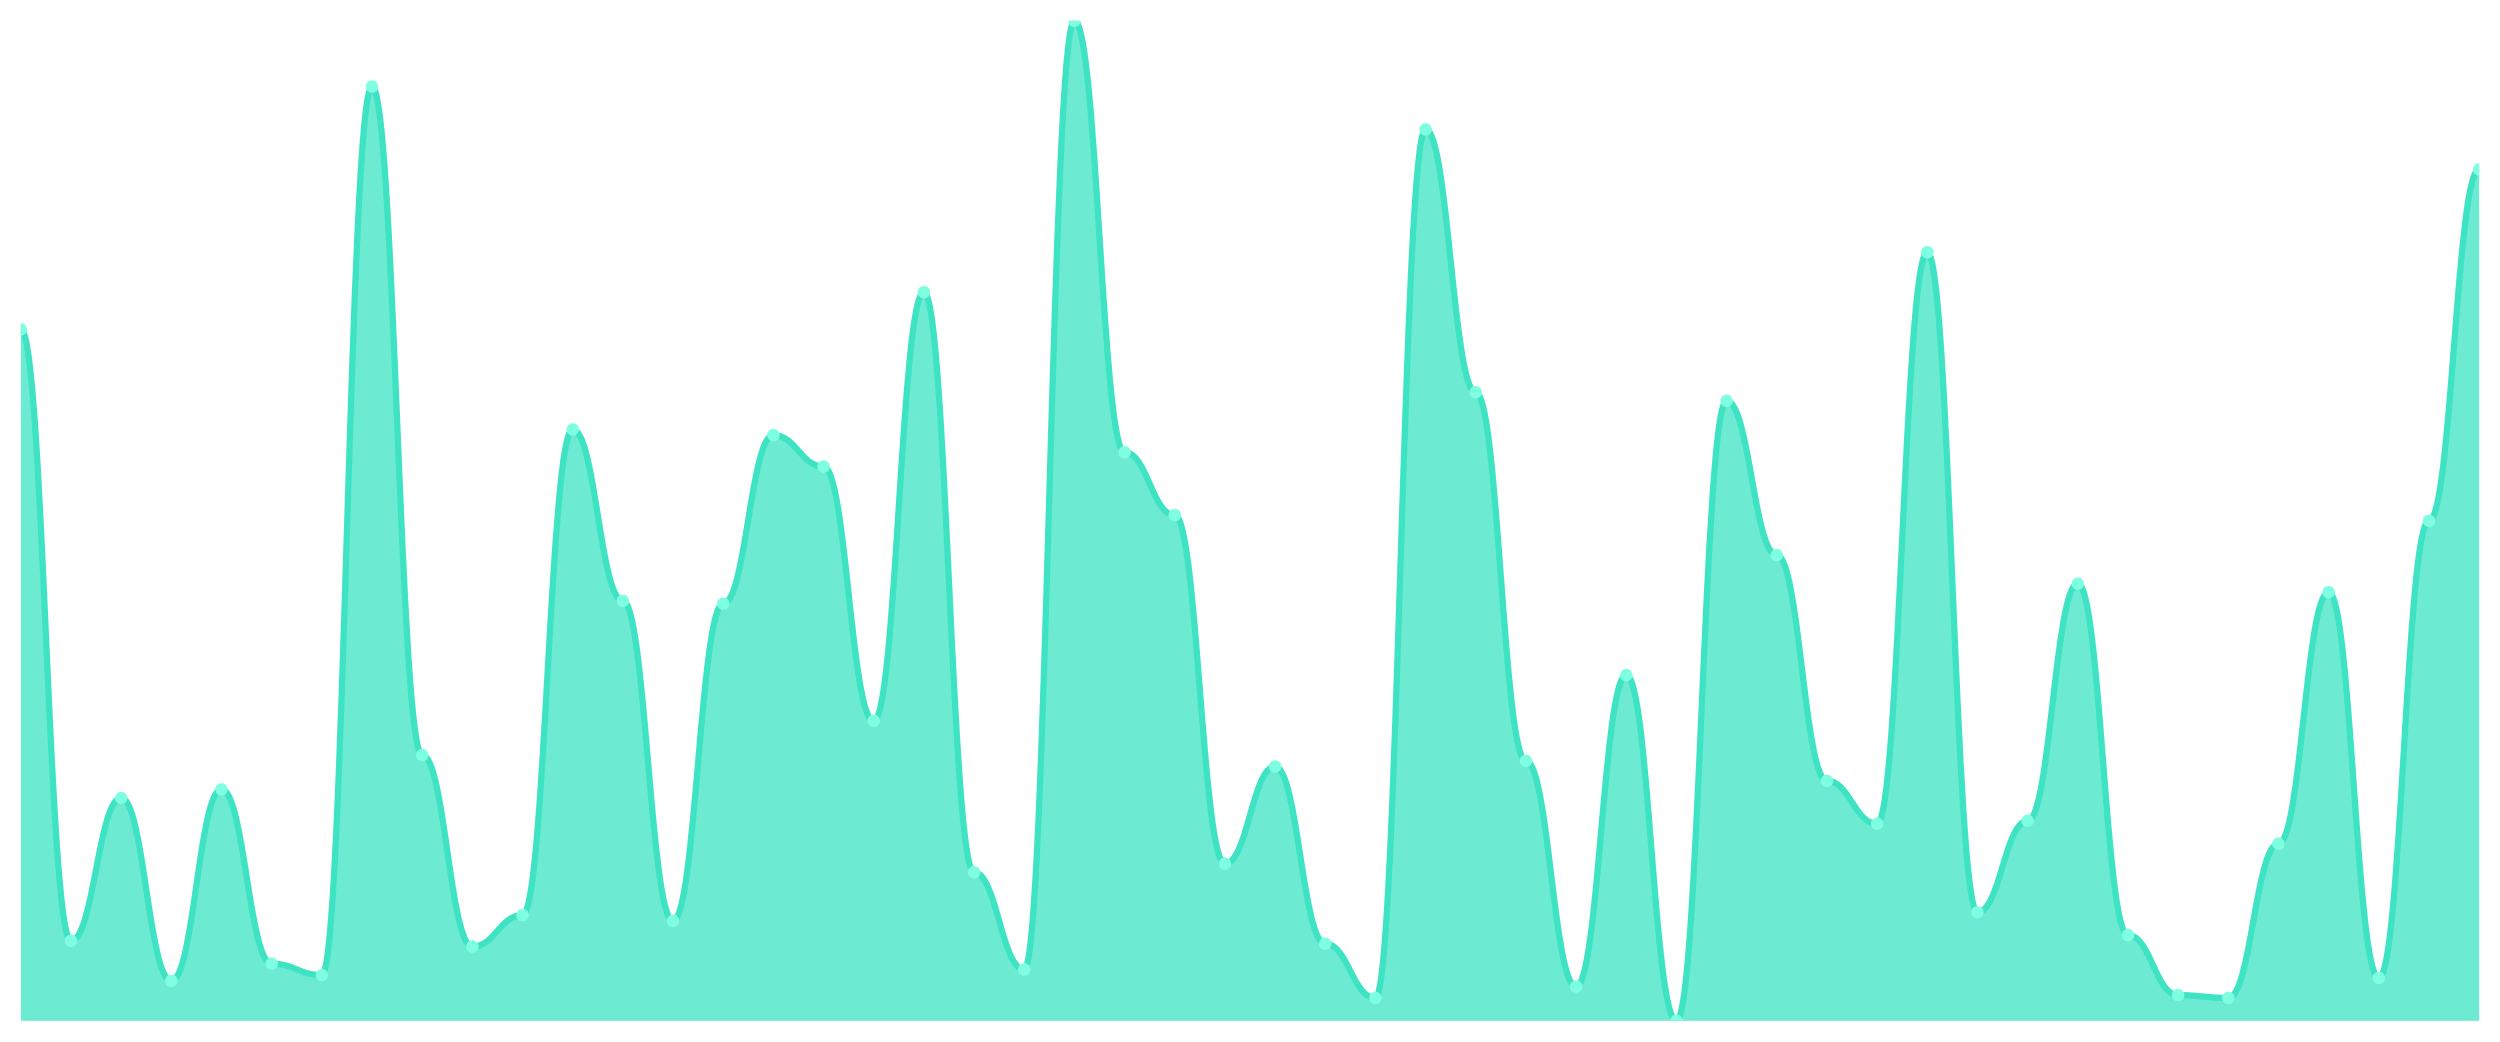
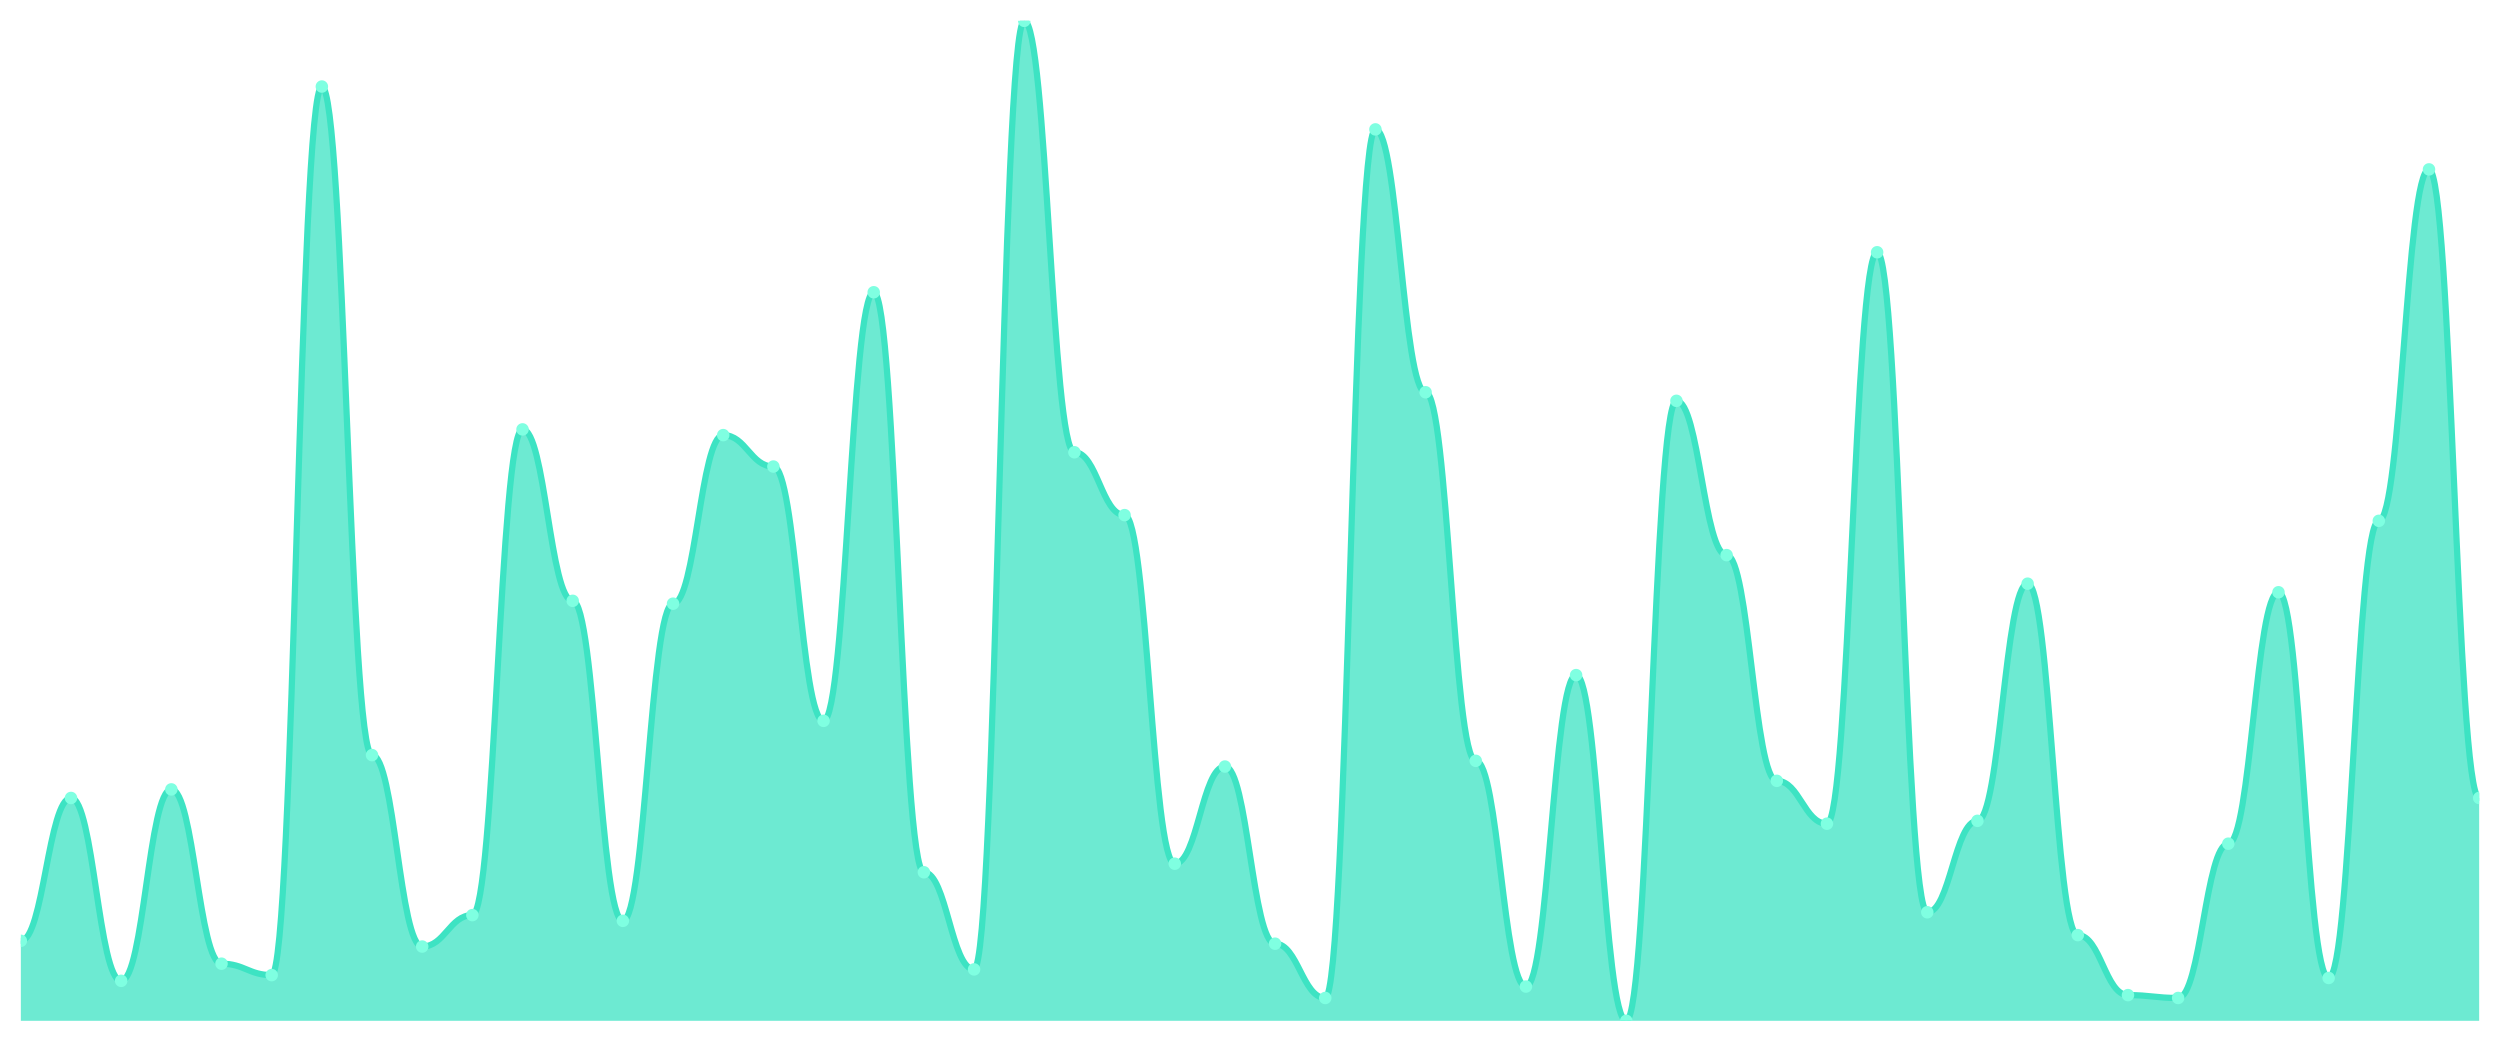
<svg xmlns="http://www.w3.org/2000/svg" viewBox="0 0 1200 500" width="1200" height="500">
  <defs>
    <clipPath id="c">
      <rect x="10" y="10" width="1180" height="480" />
    </clipPath>
  </defs>
  <rect width="1200" height="500" fill="none" />
  <g clip-path="url(#c)">
-     <path d="M 10,490 L 10,158.114 C 20.837,158.114 23.245,451.6 34.082,451.6 C 44.918,451.6 47.327,383.029 58.163,383.029 C 69,383.029 71.408,470.8 82.245,470.8 C 93.082,470.8 95.49,378.914 106.327,378.914 C 117.163,378.914 119.571,462.571 130.408,462.571 C 141.245,462.571 143.653,468.057 154.49,468.057 C 165.327,468.057 167.735,41.543 178.571,41.543 C 189.408,41.543 191.816,362.457 202.653,362.457 C 213.49,362.457 215.898,454.343 226.735,454.343 C 237.571,454.343 239.98,439.257 250.816,439.257 C 261.653,439.257 264.061,206.114 274.898,206.114 C 285.735,206.114 288.143,288.4 298.98,288.4 C 309.816,288.4 312.224,442 323.061,442 C 333.898,442 336.306,289.771 347.143,289.771 C 357.98,289.771 360.388,208.857 371.224,208.857 C 382.061,208.857 384.469,223.943 395.306,223.943 C 406.143,223.943 408.551,346 419.388,346 C 430.224,346 432.633,140.286 443.469,140.286 C 454.306,140.286 456.714,418.686 467.551,418.686 C 478.388,418.686 480.796,465.314 491.633,465.314 C 502.469,465.314 504.878,10 515.714,10 C 526.551,10 528.959,217.086 539.796,217.086 C 550.633,217.086 553.041,247.257 563.878,247.257 C 574.714,247.257 577.122,414.571 587.959,414.571 C 598.796,414.571 601.204,367.943 612.041,367.943 C 622.878,367.943 625.286,452.971 636.122,452.971 C 646.959,452.971 649.367,479.029 660.204,479.029 C 671.041,479.029 673.449,62.114 684.286,62.114 C 695.122,62.114 697.531,188.286 708.367,188.286 C 719.204,188.286 721.612,365.2 732.449,365.2 C 743.286,365.2 745.694,473.543 756.531,473.543 C 767.367,473.543 769.776,324.057 780.612,324.057 C 791.449,324.057 793.857,490 804.694,490 C 815.531,490 817.939,192.4 828.776,192.4 C 839.612,192.4 842.02,266.457 852.857,266.457 C 863.694,266.457 866.102,374.8 876.939,374.8 C 887.776,374.8 890.184,395.371 901.02,395.371 C 911.857,395.371 914.265,121.086 925.102,121.086 C 935.939,121.086 938.347,437.886 949.184,437.886 C 960.02,437.886 962.429,394 973.265,394 C 984.102,394 986.51,280.171 997.347,280.171 C 1008.184,280.171 1010.592,448.857 1021.429,448.857 C 1032.265,448.857 1034.673,477.657 1045.51,477.657 C 1056.347,477.657 1058.755,479.029 1069.592,479.029 C 1080.429,479.029 1082.837,404.971 1093.673,404.971 C 1104.51,404.971 1106.918,284.286 1117.755,284.286 C 1128.592,284.286 1131,469.429 1141.837,469.429 C 1152.673,469.429 1155.082,250 1165.918,250 C 1176.755,250 1179.163,81.314 1190,81.314 L 1190,490 Z" fill="rgba(61,227,195,0.75)" />
-     <path d="M 10,158.114 C 20.837,158.114 23.245,451.6 34.082,451.6 C 44.918,451.6 47.327,383.029 58.163,383.029 C 69,383.029 71.408,470.8 82.245,470.8 C 93.082,470.8 95.49,378.914 106.327,378.914 C 117.163,378.914 119.571,462.571 130.408,462.571 C 141.245,462.571 143.653,468.057 154.49,468.057 C 165.327,468.057 167.735,41.543 178.571,41.543 C 189.408,41.543 191.816,362.457 202.653,362.457 C 213.49,362.457 215.898,454.343 226.735,454.343 C 237.571,454.343 239.98,439.257 250.816,439.257 C 261.653,439.257 264.061,206.114 274.898,206.114 C 285.735,206.114 288.143,288.4 298.98,288.4 C 309.816,288.4 312.224,442 323.061,442 C 333.898,442 336.306,289.771 347.143,289.771 C 357.98,289.771 360.388,208.857 371.224,208.857 C 382.061,208.857 384.469,223.943 395.306,223.943 C 406.143,223.943 408.551,346 419.388,346 C 430.224,346 432.633,140.286 443.469,140.286 C 454.306,140.286 456.714,418.686 467.551,418.686 C 478.388,418.686 480.796,465.314 491.633,465.314 C 502.469,465.314 504.878,10 515.714,10 C 526.551,10 528.959,217.086 539.796,217.086 C 550.633,217.086 553.041,247.257 563.878,247.257 C 574.714,247.257 577.122,414.571 587.959,414.571 C 598.796,414.571 601.204,367.943 612.041,367.943 C 622.878,367.943 625.286,452.971 636.122,452.971 C 646.959,452.971 649.367,479.029 660.204,479.029 C 671.041,479.029 673.449,62.114 684.286,62.114 C 695.122,62.114 697.531,188.286 708.367,188.286 C 719.204,188.286 721.612,365.2 732.449,365.2 C 743.286,365.2 745.694,473.543 756.531,473.543 C 767.367,473.543 769.776,324.057 780.612,324.057 C 791.449,324.057 793.857,490 804.694,490 C 815.531,490 817.939,192.4 828.776,192.4 C 839.612,192.4 842.02,266.457 852.857,266.457 C 863.694,266.457 866.102,374.8 876.939,374.8 C 887.776,374.8 890.184,395.371 901.02,395.371 C 911.857,395.371 914.265,121.086 925.102,121.086 C 935.939,121.086 938.347,437.886 949.184,437.886 C 960.02,437.886 962.429,394 973.265,394 C 984.102,394 986.51,280.171 997.347,280.171 C 1008.184,280.171 1010.592,448.857 1021.429,448.857 C 1032.265,448.857 1034.673,477.657 1045.51,477.657 C 1056.347,477.657 1058.755,479.029 1069.592,479.029 C 1080.429,479.029 1082.837,404.971 1093.673,404.971 C 1104.51,404.971 1106.918,284.286 1117.755,284.286 C 1128.592,284.286 1131,469.429 1141.837,469.429 C 1152.673,469.429 1155.082,250 1165.918,250 C 1176.755,250 1179.163,81.314 1190,81.314" fill="none" stroke="#3de3c3" stroke-width="3" stroke-linecap="round" stroke-linejoin="round" />
-     <circle cx="10" cy="158.114" r="3" fill="#7fffe1" />
-     <circle cx="34.082" cy="451.6" r="3" fill="#7fffe1" />
-     <circle cx="58.163" cy="383.029" r="3" fill="#7fffe1" />
-     <circle cx="82.245" cy="470.8" r="3" fill="#7fffe1" />
-     <circle cx="106.327" cy="378.914" r="3" fill="#7fffe1" />
-     <circle cx="130.408" cy="462.571" r="3" fill="#7fffe1" />
-     <circle cx="154.49" cy="468.057" r="3" fill="#7fffe1" />
-     <circle cx="178.571" cy="41.543" r="3" fill="#7fffe1" />
-     <circle cx="202.653" cy="362.457" r="3" fill="#7fffe1" />
-     <circle cx="226.735" cy="454.343" r="3" fill="#7fffe1" />
-     <circle cx="250.816" cy="439.257" r="3" fill="#7fffe1" />
-     <circle cx="274.898" cy="206.114" r="3" fill="#7fffe1" />
-     <circle cx="298.98" cy="288.4" r="3" fill="#7fffe1" />
-     <circle cx="323.061" cy="442" r="3" fill="#7fffe1" />
-     <circle cx="347.143" cy="289.771" r="3" fill="#7fffe1" />
-     <circle cx="371.224" cy="208.857" r="3" fill="#7fffe1" />
-     <circle cx="395.306" cy="223.943" r="3" fill="#7fffe1" />
-     <circle cx="419.388" cy="346" r="3" fill="#7fffe1" />
-     <circle cx="443.469" cy="140.286" r="3" fill="#7fffe1" />
-     <circle cx="467.551" cy="418.686" r="3" fill="#7fffe1" />
-     <circle cx="491.633" cy="465.314" r="3" fill="#7fffe1" />
-     <circle cx="515.714" cy="10" r="3" fill="#7fffe1" />
-     <circle cx="539.796" cy="217.086" r="3" fill="#7fffe1" />
-     <circle cx="563.878" cy="247.257" r="3" fill="#7fffe1" />
-     <circle cx="587.959" cy="414.571" r="3" fill="#7fffe1" />
-     <circle cx="612.041" cy="367.943" r="3" fill="#7fffe1" />
-     <circle cx="636.122" cy="452.971" r="3" fill="#7fffe1" />
-     <circle cx="660.204" cy="479.029" r="3" fill="#7fffe1" />
-     <circle cx="684.286" cy="62.114" r="3" fill="#7fffe1" />
-     <circle cx="708.367" cy="188.286" r="3" fill="#7fffe1" />
-     <circle cx="732.449" cy="365.2" r="3" fill="#7fffe1" />
-     <circle cx="756.531" cy="473.543" r="3" fill="#7fffe1" />
-     <circle cx="780.612" cy="324.057" r="3" fill="#7fffe1" />
-     <circle cx="804.694" cy="490" r="3" fill="#7fffe1" />
-     <circle cx="828.776" cy="192.4" r="3" fill="#7fffe1" />
-     <circle cx="852.857" cy="266.457" r="3" fill="#7fffe1" />
-     <circle cx="876.939" cy="374.8" r="3" fill="#7fffe1" />
-     <circle cx="901.02" cy="395.371" r="3" fill="#7fffe1" />
-     <circle cx="925.102" cy="121.086" r="3" fill="#7fffe1" />
-     <circle cx="949.184" cy="437.886" r="3" fill="#7fffe1" />
-     <circle cx="973.265" cy="394" r="3" fill="#7fffe1" />
-     <circle cx="997.347" cy="280.171" r="3" fill="#7fffe1" />
-     <circle cx="1021.429" cy="448.857" r="3" fill="#7fffe1" />
-     <circle cx="1045.51" cy="477.657" r="3" fill="#7fffe1" />
-     <circle cx="1069.592" cy="479.029" r="3" fill="#7fffe1" />
-     <circle cx="1093.673" cy="404.971" r="3" fill="#7fffe1" />
-     <circle cx="1117.755" cy="284.286" r="3" fill="#7fffe1" />
-     <circle cx="1141.837" cy="469.429" r="3" fill="#7fffe1" />
-     <circle cx="1165.918" cy="250" r="3" fill="#7fffe1" />
-     <circle cx="1190" cy="81.314" r="3" fill="#7fffe1" />
+     <path d="M 10,490 L 10,451.6 C 20.837,451.6 23.245,383.029 34.082,383.029 C 44.918,383.029 47.327,470.8 58.163,470.8 C 69,470.8 71.408,378.914 82.245,378.914 C 93.082,378.914 95.49,462.571 106.327,462.571 C 117.163,462.571 119.571,468.057 130.408,468.057 C 141.245,468.057 143.653,41.543 154.49,41.543 C 165.327,41.543 167.735,362.457 178.571,362.457 C 189.408,362.457 191.816,454.343 202.653,454.343 C 213.49,454.343 215.898,439.257 226.735,439.257 C 237.571,439.257 239.98,206.114 250.816,206.114 C 261.653,206.114 264.061,288.4 274.898,288.4 C 285.735,288.4 288.143,442 298.98,442 C 309.816,442 312.224,289.771 323.061,289.771 C 333.898,289.771 336.306,208.857 347.143,208.857 C 357.98,208.857 360.388,223.943 371.224,223.943 C 382.061,223.943 384.469,346 395.306,346 C 406.143,346 408.551,140.286 419.388,140.286 C 430.224,140.286 432.633,418.686 443.469,418.686 C 454.306,418.686 456.714,465.314 467.551,465.314 C 478.388,465.314 480.796,10 491.633,10 C 502.469,10 504.878,217.086 515.714,217.086 C 526.551,217.086 528.959,247.257 539.796,247.257 C 550.633,247.257 553.041,414.571 563.878,414.571 C 574.714,414.571 577.122,367.943 587.959,367.943 C 598.796,367.943 601.204,452.971 612.041,452.971 C 622.878,452.971 625.286,479.029 636.122,479.029 C 646.959,479.029 649.367,62.114 660.204,62.114 C 671.041,62.114 673.449,188.286 684.286,188.286 C 695.122,188.286 697.531,365.2 708.367,365.2 C 719.204,365.2 721.612,473.543 732.449,473.543 C 743.286,473.543 745.694,324.057 756.531,324.057 C 767.367,324.057 769.776,490 780.612,490 C 791.449,490 793.857,192.4 804.694,192.4 C 815.531,192.4 817.939,266.457 828.776,266.457 C 839.612,266.457 842.02,374.8 852.857,374.8 C 863.694,374.8 866.102,395.371 876.939,395.371 C 887.776,395.371 890.184,121.086 901.02,121.086 C 911.857,121.086 914.265,437.886 925.102,437.886 C 935.939,437.886 938.347,394 949.184,394 C 960.02,394 962.429,280.171 973.265,280.171 C 984.102,280.171 986.51,448.857 997.347,448.857 C 1008.184,448.857 1010.592,477.657 1021.429,477.657 C 1032.265,477.657 1034.673,479.029 1045.51,479.029 C 1056.347,479.029 1058.755,404.971 1069.592,404.971 C 1080.429,404.971 1082.837,284.286 1093.673,284.286 C 1104.51,284.286 1106.918,469.429 1117.755,469.429 C 1128.592,469.429 1131,250 1141.837,250 C 1152.673,250 1155.082,81.314 1165.918,81.314 C 1176.755,81.314 1179.163,383.029 1190,383.029 L 1190,490 Z" fill="rgba(61,227,195,0.75)" />
+     <path d="M 10,451.6 C 20.837,451.6 23.245,383.029 34.082,383.029 C 44.918,383.029 47.327,470.8 58.163,470.8 C 69,470.8 71.408,378.914 82.245,378.914 C 93.082,378.914 95.49,462.571 106.327,462.571 C 117.163,462.571 119.571,468.057 130.408,468.057 C 141.245,468.057 143.653,41.543 154.49,41.543 C 165.327,41.543 167.735,362.457 178.571,362.457 C 189.408,362.457 191.816,454.343 202.653,454.343 C 213.49,454.343 215.898,439.257 226.735,439.257 C 237.571,439.257 239.98,206.114 250.816,206.114 C 261.653,206.114 264.061,288.4 274.898,288.4 C 285.735,288.4 288.143,442 298.98,442 C 309.816,442 312.224,289.771 323.061,289.771 C 333.898,289.771 336.306,208.857 347.143,208.857 C 357.98,208.857 360.388,223.943 371.224,223.943 C 382.061,223.943 384.469,346 395.306,346 C 406.143,346 408.551,140.286 419.388,140.286 C 430.224,140.286 432.633,418.686 443.469,418.686 C 454.306,418.686 456.714,465.314 467.551,465.314 C 478.388,465.314 480.796,10 491.633,10 C 502.469,10 504.878,217.086 515.714,217.086 C 526.551,217.086 528.959,247.257 539.796,247.257 C 550.633,247.257 553.041,414.571 563.878,414.571 C 574.714,414.571 577.122,367.943 587.959,367.943 C 598.796,367.943 601.204,452.971 612.041,452.971 C 622.878,452.971 625.286,479.029 636.122,479.029 C 646.959,479.029 649.367,62.114 660.204,62.114 C 671.041,62.114 673.449,188.286 684.286,188.286 C 695.122,188.286 697.531,365.2 708.367,365.2 C 719.204,365.2 721.612,473.543 732.449,473.543 C 743.286,473.543 745.694,324.057 756.531,324.057 C 767.367,324.057 769.776,490 780.612,490 C 791.449,490 793.857,192.4 804.694,192.4 C 815.531,192.4 817.939,266.457 828.776,266.457 C 839.612,266.457 842.02,374.8 852.857,374.8 C 863.694,374.8 866.102,395.371 876.939,395.371 C 887.776,395.371 890.184,121.086 901.02,121.086 C 911.857,121.086 914.265,437.886 925.102,437.886 C 935.939,437.886 938.347,394 949.184,394 C 960.02,394 962.429,280.171 973.265,280.171 C 984.102,280.171 986.51,448.857 997.347,448.857 C 1008.184,448.857 1010.592,477.657 1021.429,477.657 C 1032.265,477.657 1034.673,479.029 1045.51,479.029 C 1056.347,479.029 1058.755,404.971 1069.592,404.971 C 1080.429,404.971 1082.837,284.286 1093.673,284.286 C 1104.51,284.286 1106.918,469.429 1117.755,469.429 C 1128.592,469.429 1131,250 1141.837,250 C 1152.673,250 1155.082,81.314 1165.918,81.314 C 1176.755,81.314 1179.163,383.029 1190,383.029" fill="none" stroke="#3de3c3" stroke-width="3" stroke-linecap="round" stroke-linejoin="round" />
+     <circle cx="10" cy="451.6" r="3" fill="#7fffe1" />
+     <circle cx="34.082" cy="383.029" r="3" fill="#7fffe1" />
+     <circle cx="58.163" cy="470.8" r="3" fill="#7fffe1" />
+     <circle cx="82.245" cy="378.914" r="3" fill="#7fffe1" />
+     <circle cx="106.327" cy="462.571" r="3" fill="#7fffe1" />
+     <circle cx="130.408" cy="468.057" r="3" fill="#7fffe1" />
+     <circle cx="154.49" cy="41.543" r="3" fill="#7fffe1" />
+     <circle cx="178.571" cy="362.457" r="3" fill="#7fffe1" />
+     <circle cx="202.653" cy="454.343" r="3" fill="#7fffe1" />
+     <circle cx="226.735" cy="439.257" r="3" fill="#7fffe1" />
+     <circle cx="250.816" cy="206.114" r="3" fill="#7fffe1" />
+     <circle cx="274.898" cy="288.4" r="3" fill="#7fffe1" />
+     <circle cx="298.98" cy="442" r="3" fill="#7fffe1" />
+     <circle cx="323.061" cy="289.771" r="3" fill="#7fffe1" />
+     <circle cx="347.143" cy="208.857" r="3" fill="#7fffe1" />
+     <circle cx="371.224" cy="223.943" r="3" fill="#7fffe1" />
+     <circle cx="395.306" cy="346" r="3" fill="#7fffe1" />
+     <circle cx="419.388" cy="140.286" r="3" fill="#7fffe1" />
+     <circle cx="443.469" cy="418.686" r="3" fill="#7fffe1" />
+     <circle cx="467.551" cy="465.314" r="3" fill="#7fffe1" />
+     <circle cx="491.633" cy="10" r="3" fill="#7fffe1" />
+     <circle cx="515.714" cy="217.086" r="3" fill="#7fffe1" />
+     <circle cx="539.796" cy="247.257" r="3" fill="#7fffe1" />
+     <circle cx="563.878" cy="414.571" r="3" fill="#7fffe1" />
+     <circle cx="587.959" cy="367.943" r="3" fill="#7fffe1" />
+     <circle cx="612.041" cy="452.971" r="3" fill="#7fffe1" />
+     <circle cx="636.122" cy="479.029" r="3" fill="#7fffe1" />
+     <circle cx="660.204" cy="62.114" r="3" fill="#7fffe1" />
+     <circle cx="684.286" cy="188.286" r="3" fill="#7fffe1" />
+     <circle cx="708.367" cy="365.2" r="3" fill="#7fffe1" />
+     <circle cx="732.449" cy="473.543" r="3" fill="#7fffe1" />
+     <circle cx="756.531" cy="324.057" r="3" fill="#7fffe1" />
+     <circle cx="780.612" cy="490" r="3" fill="#7fffe1" />
+     <circle cx="804.694" cy="192.4" r="3" fill="#7fffe1" />
+     <circle cx="828.776" cy="266.457" r="3" fill="#7fffe1" />
+     <circle cx="852.857" cy="374.8" r="3" fill="#7fffe1" />
+     <circle cx="876.939" cy="395.371" r="3" fill="#7fffe1" />
+     <circle cx="901.02" cy="121.086" r="3" fill="#7fffe1" />
+     <circle cx="925.102" cy="437.886" r="3" fill="#7fffe1" />
+     <circle cx="949.184" cy="394" r="3" fill="#7fffe1" />
+     <circle cx="973.265" cy="280.171" r="3" fill="#7fffe1" />
+     <circle cx="997.347" cy="448.857" r="3" fill="#7fffe1" />
+     <circle cx="1021.429" cy="477.657" r="3" fill="#7fffe1" />
+     <circle cx="1045.51" cy="479.029" r="3" fill="#7fffe1" />
+     <circle cx="1069.592" cy="404.971" r="3" fill="#7fffe1" />
+     <circle cx="1093.673" cy="284.286" r="3" fill="#7fffe1" />
+     <circle cx="1117.755" cy="469.429" r="3" fill="#7fffe1" />
+     <circle cx="1141.837" cy="250" r="3" fill="#7fffe1" />
+     <circle cx="1165.918" cy="81.314" r="3" fill="#7fffe1" />
+     <circle cx="1190" cy="383.029" r="3" fill="#7fffe1" />
  </g>
</svg>
